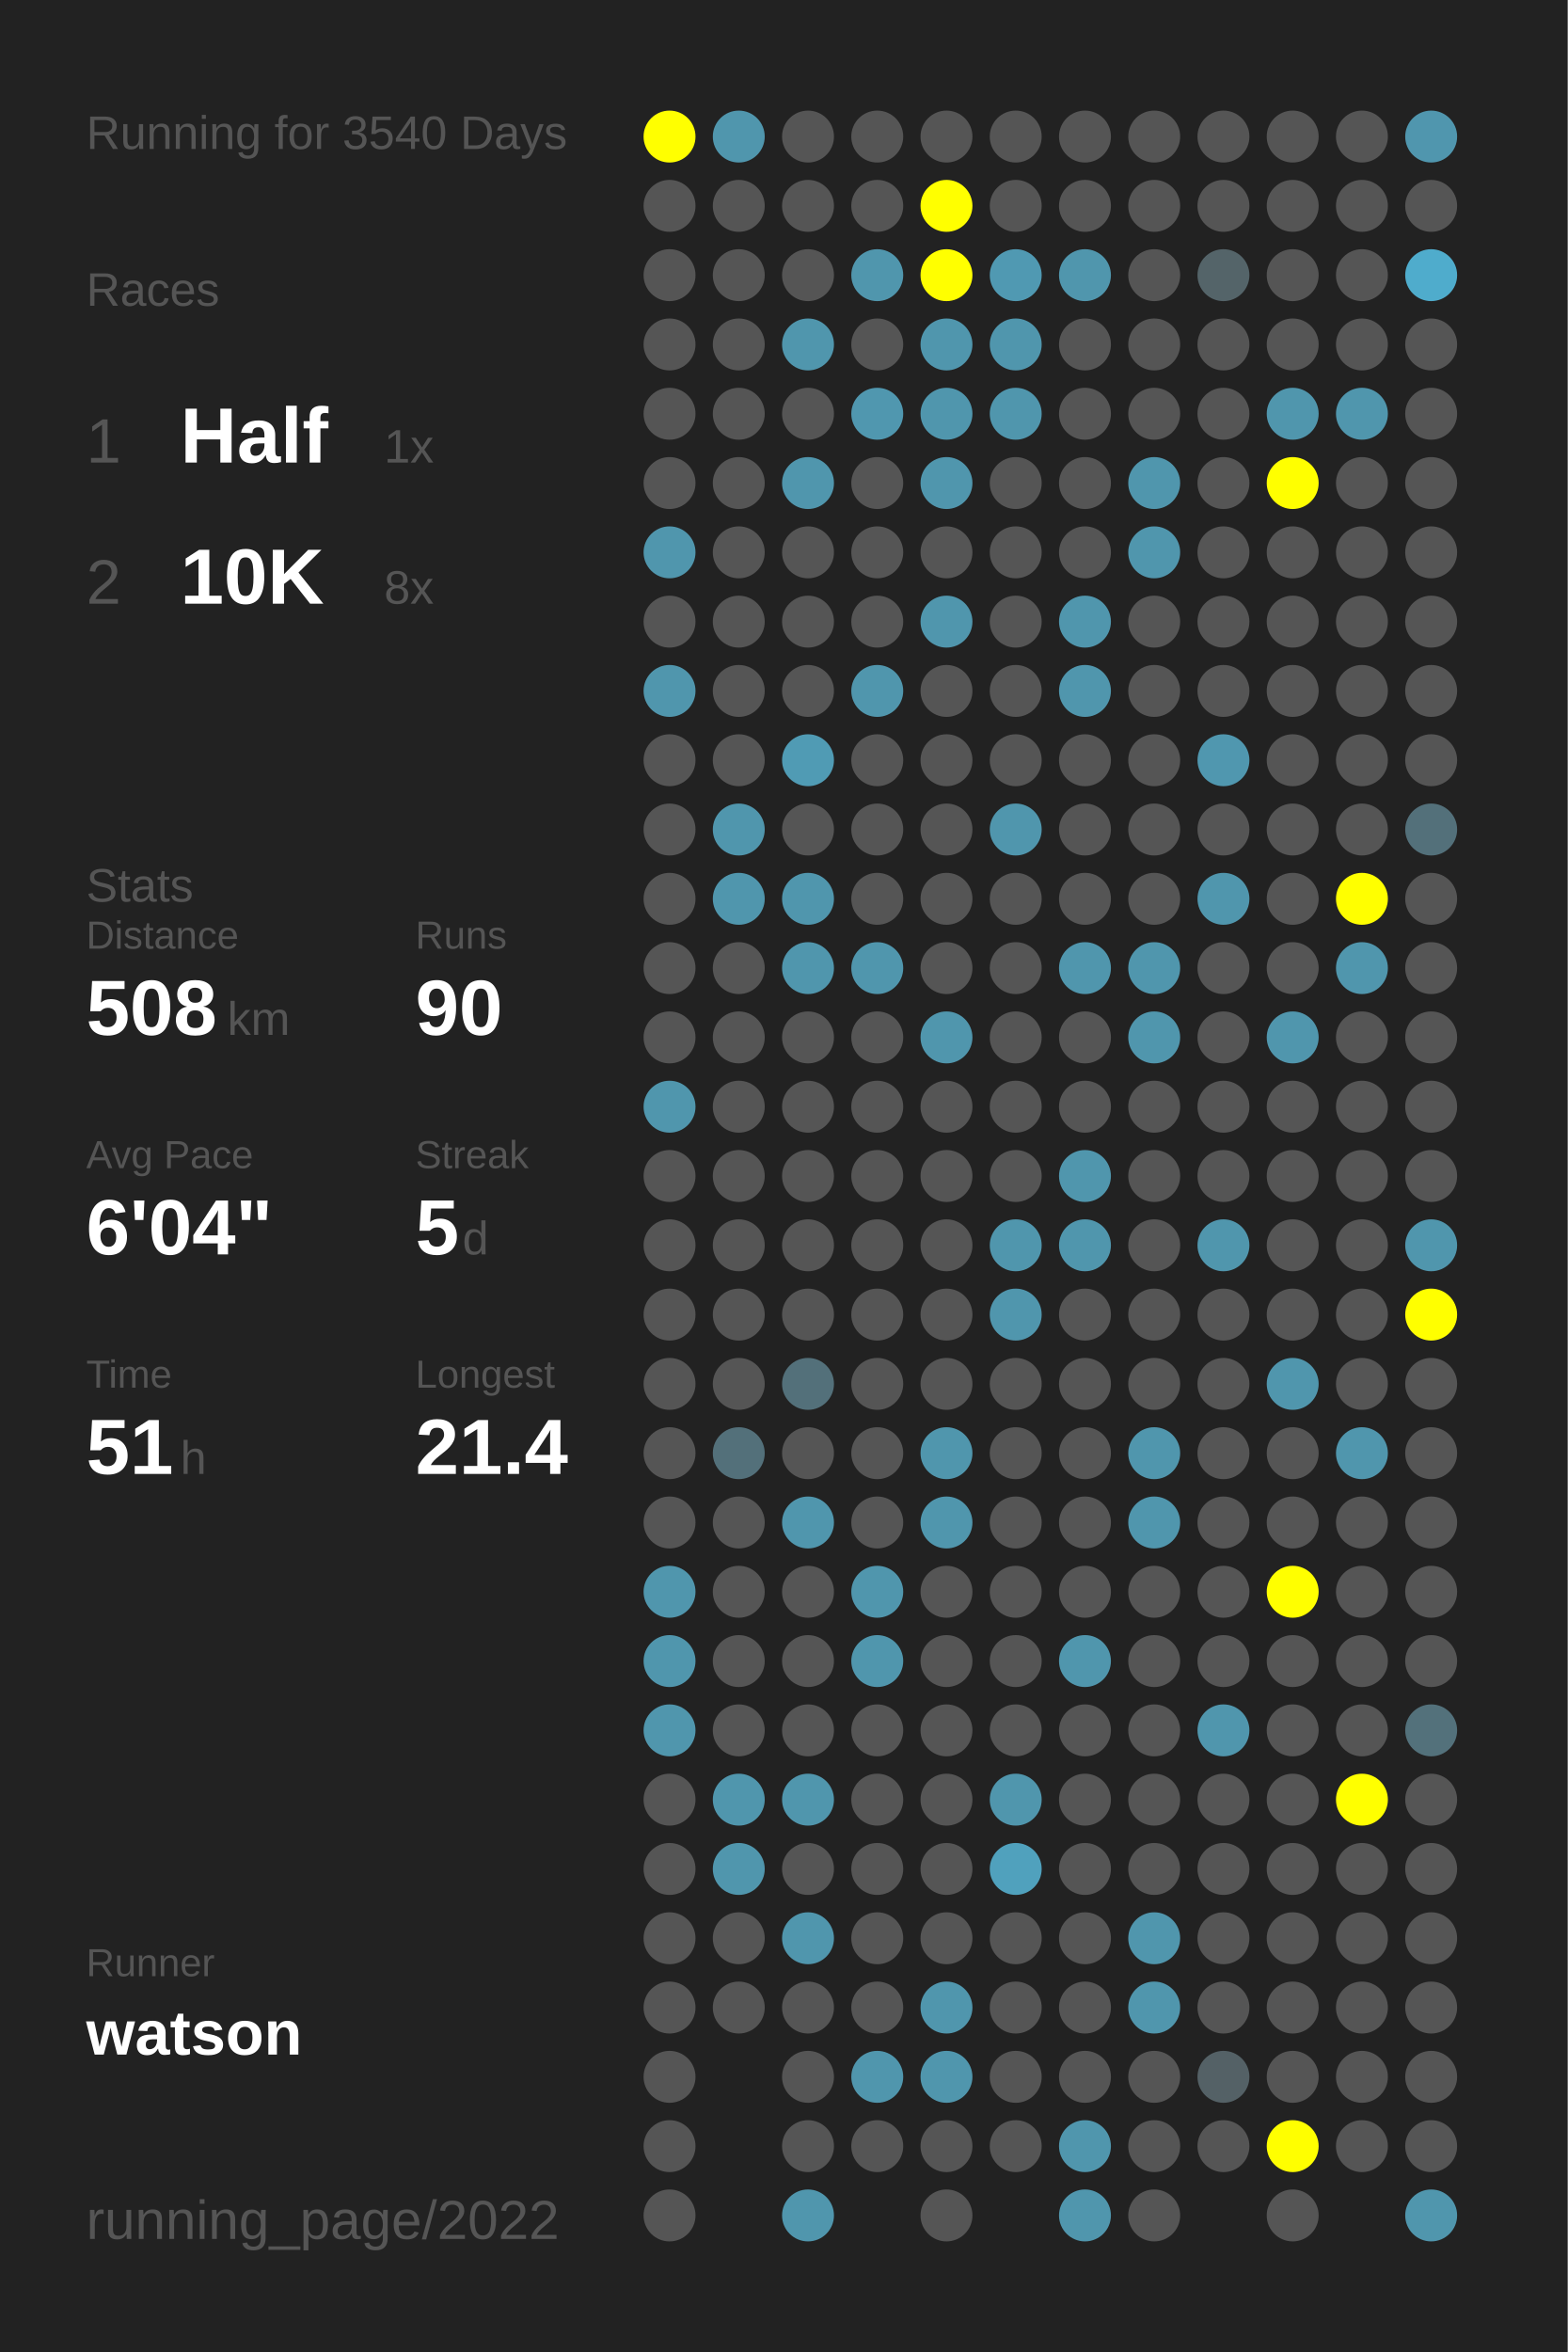
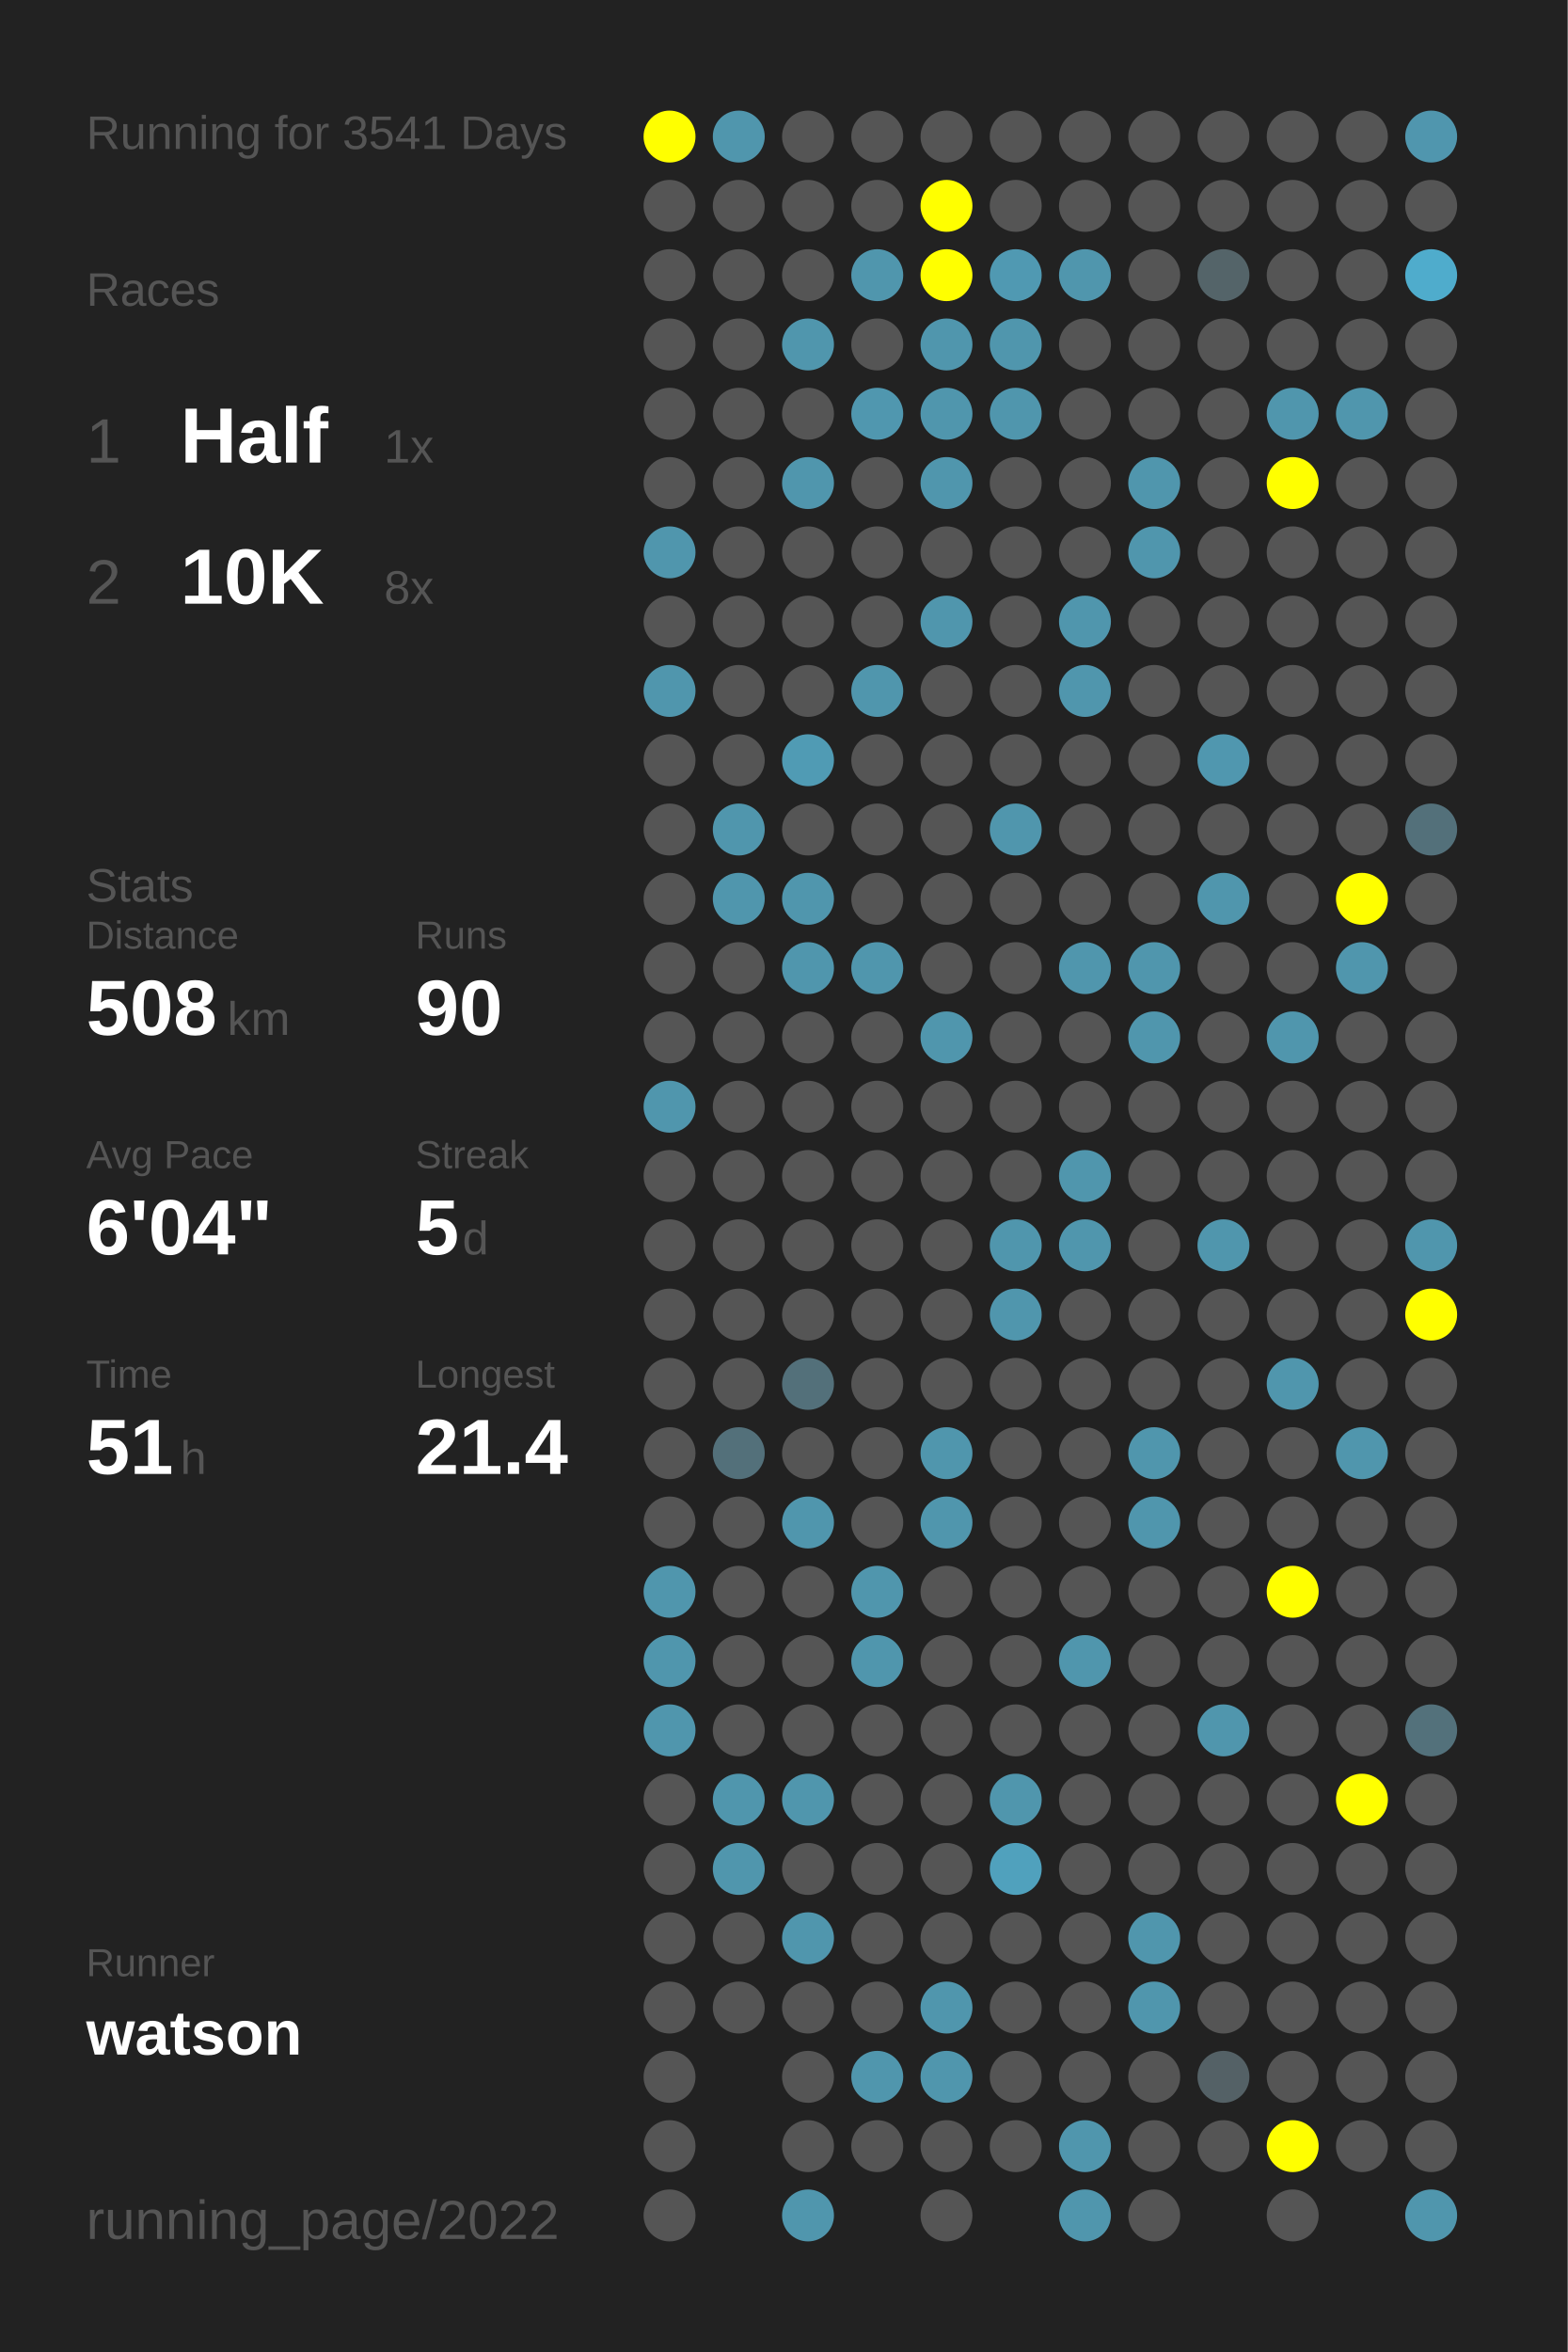
<svg xmlns="http://www.w3.org/2000/svg" baseProfile="full" height="300mm" version="1.1" viewBox="0,0,200,300" width="200mm">
  <defs />
  <rect fill="#222222" height="300" width="200" x="0" y="0" />
-   <text fill="#555555" style="font-size:6px; font-family:Arial;" x="11" y="19">Running for 3540 Days</text>
+   <text fill="#555555" style="font-size:6px; font-family:Arial;" x="11" y="19">Running for 3541 Days</text>
  <text fill="#555555" style="font-size:6px; font-family:Arial;" x="11" y="39">Races</text>
  <text fill="#555555" style="font-size:8px; font-family:Arial;" x="11" y="59">1</text>
  <text fill="#FFFFFF" style="font-size:10px; font-family:Arial; font-weight:bold;" x="23" y="59">Half</text>
  <text fill="#555555" style="font-size:6px; font-family:Arial;" x="49" y="59">1x</text>
  <text fill="#555555" style="font-size:8px; font-family:Arial;" x="11" y="77">2</text>
  <text fill="#FFFFFF" style="font-size:10px; font-family:Arial; font-weight:bold;" x="23" y="77">10K</text>
  <text fill="#555555" style="font-size:6px; font-family:Arial;" x="49" y="77">8x</text>
  <text fill="#555555" style="font-size:6px; font-family:Arial;" x="11" y="115">Stats</text>
  <text fill="#555555" style="font-size:5px; font-family:Arial;" x="11" y="121">Distance</text>
  <text fill="#FFFFFF" style="font-size:10px; font-family:Arial; font-weight:bold;" x="11" y="132">508</text>
  <text fill="#555555" style="font-size:6px; font-family:Arial;" x="29" y="132">km</text>
  <text fill="#555555" style="font-size:5px; font-family:Arial;" x="53" y="121">Runs</text>
  <text fill="#FFFFFF" style="font-size:10px; font-family:Arial; font-weight:bold;" x="53" y="132">90</text>
  <text fill="#555555" style="font-size:5px; font-family:Arial;" x="11" y="149">Avg Pace</text>
  <text fill="#FFFFFF" style="font-size:10px; font-family:Arial; font-weight:bold;" x="11" y="160">6'04"</text>
  <text fill="#555555" style="font-size:5px; font-family:Arial;" x="53" y="149">Streak</text>
  <text fill="#FFFFFF" style="font-size:10px; font-family:Arial; font-weight:bold;" x="53" y="160">5</text>
  <text fill="#555555" style="font-size:6px; font-family:Arial;" x="59" y="160">d</text>
  <text fill="#555555" style="font-size:5px; font-family:Arial;" x="11" y="177">Time</text>
  <text fill="#FFFFFF" style="font-size:10px; font-family:Arial; font-weight:bold;" x="11" y="188">51</text>
  <text fill="#555555" style="font-size:6px; font-family:Arial;" x="23" y="188">h</text>
  <text fill="#555555" style="font-size:5px; font-family:Arial;" x="53" y="177">Longest</text>
  <text fill="#FFFFFF" style="font-size:10px; font-family:Arial; font-weight:bold;" x="53" y="188">21.4</text>
  <text fill="#555555" style="font-size:5px; font-family:Arial;" x="11" y="252.065">Runner</text>
  <text fill="#FFFFFF" style="font-size:8px; font-family:Arial; font-weight:bold;" x="11" y="262.065">watson</text>
  <text fill="#555555" style="font-size:7px; font-family:Arial;" x="11" y="285.581">running_page/2022</text>
  <circle cx="85.417" cy="17.419" fill="#FFFF00" r="3.312" />
  <circle cx="85.417" cy="26.258" fill="#555555" r="3.312" />
  <circle cx="85.417" cy="35.097" fill="#555555" r="3.312" />
  <circle cx="85.417" cy="43.935" fill="#555555" r="3.312" />
  <circle cx="85.417" cy="52.774" fill="#555555" r="3.312" />
  <circle cx="85.417" cy="61.613" fill="#555555" r="3.312" />
  <circle cx="85.417" cy="70.452" fill="#5096ad" r="3.312" />
  <circle cx="85.417" cy="79.29" fill="#555555" r="3.312" />
  <circle cx="85.417" cy="88.129" fill="#5096ad" r="3.312" />
  <circle cx="85.417" cy="96.968" fill="#555555" r="3.312" />
  <circle cx="85.417" cy="105.806" fill="#555555" r="3.312" />
  <circle cx="85.417" cy="114.645" fill="#555555" r="3.312" />
  <circle cx="85.417" cy="123.484" fill="#555555" r="3.312" />
  <circle cx="85.417" cy="132.323" fill="#555555" r="3.312" />
  <circle cx="85.417" cy="141.161" fill="#5096ad" r="3.312" />
  <circle cx="85.417" cy="150" fill="#555555" r="3.312" />
  <circle cx="85.417" cy="158.839" fill="#555555" r="3.312" />
  <circle cx="85.417" cy="167.677" fill="#555555" r="3.312" />
  <circle cx="85.417" cy="176.516" fill="#555555" r="3.312" />
  <circle cx="85.417" cy="185.355" fill="#555555" r="3.312" />
  <circle cx="85.417" cy="194.194" fill="#555555" r="3.312" />
  <circle cx="85.417" cy="203.032" fill="#5096ad" r="3.312" />
  <circle cx="85.417" cy="211.871" fill="#5096ad" r="3.312" />
  <circle cx="85.417" cy="220.71" fill="#5096ad" r="3.312" />
  <circle cx="85.417" cy="229.548" fill="#555555" r="3.312" />
  <circle cx="85.417" cy="238.387" fill="#555555" r="3.312" />
  <circle cx="85.417" cy="247.226" fill="#555555" r="3.312" />
  <circle cx="85.417" cy="256.065" fill="#555555" r="3.312" />
  <circle cx="85.417" cy="264.903" fill="#555555" r="3.312" />
  <circle cx="85.417" cy="273.742" fill="#555555" r="3.312" />
  <circle cx="85.417" cy="282.581" fill="#555555" r="3.312" />
  <circle cx="94.25" cy="17.419" fill="#5096ad" r="3.312" />
  <circle cx="94.25" cy="26.258" fill="#555555" r="3.312" />
  <circle cx="94.25" cy="35.097" fill="#555555" r="3.312" />
  <circle cx="94.25" cy="43.935" fill="#555555" r="3.312" />
  <circle cx="94.25" cy="52.774" fill="#555555" r="3.312" />
  <circle cx="94.25" cy="61.613" fill="#555555" r="3.312" />
  <circle cx="94.25" cy="70.452" fill="#555555" r="3.312" />
  <circle cx="94.25" cy="79.29" fill="#555555" r="3.312" />
  <circle cx="94.25" cy="88.129" fill="#555555" r="3.312" />
  <circle cx="94.25" cy="96.968" fill="#555555" r="3.312" />
  <circle cx="94.25" cy="105.806" fill="#5096ad" r="3.312" />
  <circle cx="94.25" cy="114.645" fill="#5096ad" r="3.312" />
  <circle cx="94.25" cy="123.484" fill="#555555" r="3.312" />
  <circle cx="94.25" cy="132.323" fill="#555555" r="3.312" />
  <circle cx="94.25" cy="141.161" fill="#555555" r="3.312" />
  <circle cx="94.25" cy="150" fill="#555555" r="3.312" />
  <circle cx="94.25" cy="158.839" fill="#555555" r="3.312" />
  <circle cx="94.25" cy="167.677" fill="#555555" r="3.312" />
  <circle cx="94.25" cy="176.516" fill="#555555" r="3.312" />
  <circle cx="94.25" cy="185.355" fill="#53707a" r="3.312" />
  <circle cx="94.25" cy="194.194" fill="#555555" r="3.312" />
  <circle cx="94.25" cy="203.032" fill="#555555" r="3.312" />
  <circle cx="94.25" cy="211.871" fill="#555555" r="3.312" />
  <circle cx="94.25" cy="220.71" fill="#555555" r="3.312" />
  <circle cx="94.25" cy="229.548" fill="#5096ad" r="3.312" />
  <circle cx="94.25" cy="238.387" fill="#5096ad" r="3.312" />
  <circle cx="94.25" cy="247.226" fill="#555555" r="3.312" />
  <circle cx="94.25" cy="256.065" fill="#555555" r="3.312" />
  <circle cx="103.083" cy="17.419" fill="#555555" r="3.312" />
  <circle cx="103.083" cy="26.258" fill="#555555" r="3.312" />
  <circle cx="103.083" cy="35.097" fill="#555555" r="3.312" />
  <circle cx="103.083" cy="43.935" fill="#5096ad" r="3.312" />
  <circle cx="103.083" cy="52.774" fill="#555555" r="3.312" />
  <circle cx="103.083" cy="61.613" fill="#5096ad" r="3.312" />
  <circle cx="103.083" cy="70.452" fill="#555555" r="3.312" />
  <circle cx="103.083" cy="79.29" fill="#555555" r="3.312" />
  <circle cx="103.083" cy="88.129" fill="#555555" r="3.312" />
  <circle cx="103.083" cy="96.968" fill="#509bb4" r="3.312" />
  <circle cx="103.083" cy="105.806" fill="#555555" r="3.312" />
  <circle cx="103.083" cy="114.645" fill="#5096ad" r="3.312" />
  <circle cx="103.083" cy="123.484" fill="#5096ad" r="3.312" />
  <circle cx="103.083" cy="132.323" fill="#555555" r="3.312" />
  <circle cx="103.083" cy="141.161" fill="#555555" r="3.312" />
  <circle cx="103.083" cy="150" fill="#555555" r="3.312" />
  <circle cx="103.083" cy="158.839" fill="#555555" r="3.312" />
  <circle cx="103.083" cy="167.677" fill="#555555" r="3.312" />
  <circle cx="103.083" cy="176.516" fill="#53707a" r="3.312" />
  <circle cx="103.083" cy="185.355" fill="#555555" r="3.312" />
  <circle cx="103.083" cy="194.194" fill="#5096ad" r="3.312" />
  <circle cx="103.083" cy="203.032" fill="#555555" r="3.312" />
  <circle cx="103.083" cy="211.871" fill="#555555" r="3.312" />
  <circle cx="103.083" cy="220.71" fill="#555555" r="3.312" />
  <circle cx="103.083" cy="229.548" fill="#5096ad" r="3.312" />
  <circle cx="103.083" cy="238.387" fill="#555555" r="3.312" />
  <circle cx="103.083" cy="247.226" fill="#5096ad" r="3.312" />
  <circle cx="103.083" cy="256.065" fill="#555555" r="3.312" />
  <circle cx="103.083" cy="264.903" fill="#555555" r="3.312" />
  <circle cx="103.083" cy="273.742" fill="#555555" r="3.312" />
  <circle cx="103.083" cy="282.581" fill="#5096ad" r="3.312" />
  <circle cx="111.917" cy="17.419" fill="#555555" r="3.312" />
  <circle cx="111.917" cy="26.258" fill="#555555" r="3.312" />
  <circle cx="111.917" cy="35.097" fill="#5096ad" r="3.312" />
  <circle cx="111.917" cy="43.935" fill="#555555" r="3.312" />
  <circle cx="111.917" cy="52.774" fill="#5097af" r="3.312" />
  <circle cx="111.917" cy="61.613" fill="#555555" r="3.312" />
  <circle cx="111.917" cy="70.452" fill="#555555" r="3.312" />
  <circle cx="111.917" cy="79.29" fill="#555555" r="3.312" />
  <circle cx="111.917" cy="88.129" fill="#5096ad" r="3.312" />
  <circle cx="111.917" cy="96.968" fill="#555555" r="3.312" />
  <circle cx="111.917" cy="105.806" fill="#555555" r="3.312" />
  <circle cx="111.917" cy="114.645" fill="#555555" r="3.312" />
  <circle cx="111.917" cy="123.484" fill="#5096ad" r="3.312" />
  <circle cx="111.917" cy="132.323" fill="#555555" r="3.312" />
  <circle cx="111.917" cy="141.161" fill="#555555" r="3.312" />
  <circle cx="111.917" cy="150" fill="#555555" r="3.312" />
  <circle cx="111.917" cy="158.839" fill="#555555" r="3.312" />
  <circle cx="111.917" cy="167.677" fill="#555555" r="3.312" />
  <circle cx="111.917" cy="176.516" fill="#555555" r="3.312" />
  <circle cx="111.917" cy="185.355" fill="#555555" r="3.312" />
  <circle cx="111.917" cy="194.194" fill="#555555" r="3.312" />
  <circle cx="111.917" cy="203.032" fill="#5096ad" r="3.312" />
  <circle cx="111.917" cy="211.871" fill="#5096ad" r="3.312" />
  <circle cx="111.917" cy="220.71" fill="#555555" r="3.312" />
  <circle cx="111.917" cy="229.548" fill="#555555" r="3.312" />
  <circle cx="111.917" cy="238.387" fill="#555555" r="3.312" />
  <circle cx="111.917" cy="247.226" fill="#555555" r="3.312" />
  <circle cx="111.917" cy="256.065" fill="#555555" r="3.312" />
  <circle cx="111.917" cy="264.903" fill="#5096ad" r="3.312" />
  <circle cx="111.917" cy="273.742" fill="#555555" r="3.312" />
  <circle cx="120.75" cy="17.419" fill="#555555" r="3.312" />
  <circle cx="120.75" cy="26.258" fill="#FFFF00" r="3.312" />
  <circle cx="120.75" cy="35.097" fill="#FFFF00" r="3.312" />
  <circle cx="120.75" cy="43.935" fill="#5096ad" r="3.312" />
  <circle cx="120.75" cy="52.774" fill="#5096ad" r="3.312" />
  <circle cx="120.75" cy="61.613" fill="#5096ad" r="3.312" />
  <circle cx="120.75" cy="70.452" fill="#555555" r="3.312" />
  <circle cx="120.75" cy="79.29" fill="#5096ad" r="3.312" />
  <circle cx="120.75" cy="88.129" fill="#555555" r="3.312" />
  <circle cx="120.75" cy="96.968" fill="#555555" r="3.312" />
  <circle cx="120.75" cy="105.806" fill="#555555" r="3.312" />
  <circle cx="120.75" cy="114.645" fill="#555555" r="3.312" />
  <circle cx="120.75" cy="123.484" fill="#555555" r="3.312" />
  <circle cx="120.75" cy="132.323" fill="#5096ad" r="3.312" />
  <circle cx="120.75" cy="141.161" fill="#555555" r="3.312" />
  <circle cx="120.75" cy="150" fill="#555555" r="3.312" />
  <circle cx="120.75" cy="158.839" fill="#555555" r="3.312" />
  <circle cx="120.75" cy="167.677" fill="#555555" r="3.312" />
  <circle cx="120.75" cy="176.516" fill="#555555" r="3.312" />
  <circle cx="120.75" cy="185.355" fill="#5096ad" r="3.312" />
  <circle cx="120.75" cy="194.194" fill="#5096ad" r="3.312" />
  <circle cx="120.75" cy="203.032" fill="#555555" r="3.312" />
  <circle cx="120.75" cy="211.871" fill="#555555" r="3.312" />
  <circle cx="120.75" cy="220.71" fill="#555555" r="3.312" />
  <circle cx="120.75" cy="229.548" fill="#555555" r="3.312" />
  <circle cx="120.75" cy="238.387" fill="#555555" r="3.312" />
  <circle cx="120.75" cy="247.226" fill="#555555" r="3.312" />
  <circle cx="120.75" cy="256.065" fill="#5096ad" r="3.312" />
  <circle cx="120.75" cy="264.903" fill="#5096ad" r="3.312" />
  <circle cx="120.75" cy="273.742" fill="#555555" r="3.312" />
  <circle cx="120.75" cy="282.581" fill="#555555" r="3.312" />
  <circle cx="129.583" cy="17.419" fill="#555555" r="3.312" />
  <circle cx="129.583" cy="26.258" fill="#555555" r="3.312" />
  <circle cx="129.583" cy="35.097" fill="#5099b2" r="3.312" />
  <circle cx="129.583" cy="43.935" fill="#5096ad" r="3.312" />
  <circle cx="129.583" cy="52.774" fill="#5096ad" r="3.312" />
  <circle cx="129.583" cy="61.613" fill="#555555" r="3.312" />
  <circle cx="129.583" cy="70.452" fill="#555555" r="3.312" />
  <circle cx="129.583" cy="79.29" fill="#555555" r="3.312" />
  <circle cx="129.583" cy="88.129" fill="#555555" r="3.312" />
  <circle cx="129.583" cy="96.968" fill="#555555" r="3.312" />
  <circle cx="129.583" cy="105.806" fill="#5096ad" r="3.312" />
  <circle cx="129.583" cy="114.645" fill="#555555" r="3.312" />
  <circle cx="129.583" cy="123.484" fill="#555555" r="3.312" />
  <circle cx="129.583" cy="132.323" fill="#555555" r="3.312" />
  <circle cx="129.583" cy="141.161" fill="#555555" r="3.312" />
  <circle cx="129.583" cy="150" fill="#555555" r="3.312" />
  <circle cx="129.583" cy="158.839" fill="#5096ad" r="3.312" />
  <circle cx="129.583" cy="167.677" fill="#5096ad" r="3.312" />
  <circle cx="129.583" cy="176.516" fill="#555555" r="3.312" />
  <circle cx="129.583" cy="185.355" fill="#555555" r="3.312" />
  <circle cx="129.583" cy="194.194" fill="#555555" r="3.312" />
  <circle cx="129.583" cy="203.032" fill="#555555" r="3.312" />
  <circle cx="129.583" cy="211.871" fill="#555555" r="3.312" />
  <circle cx="129.583" cy="220.71" fill="#555555" r="3.312" />
  <circle cx="129.583" cy="229.548" fill="#5096ad" r="3.312" />
  <circle cx="129.583" cy="238.387" fill="#50a1bd" r="3.312" />
  <circle cx="129.583" cy="247.226" fill="#555555" r="3.312" />
  <circle cx="129.583" cy="256.065" fill="#555555" r="3.312" />
  <circle cx="129.583" cy="264.903" fill="#555555" r="3.312" />
  <circle cx="129.583" cy="273.742" fill="#555555" r="3.312" />
  <circle cx="138.417" cy="17.419" fill="#555555" r="3.312" />
  <circle cx="138.417" cy="26.258" fill="#555555" r="3.312" />
  <circle cx="138.417" cy="35.097" fill="#5096ad" r="3.312" />
  <circle cx="138.417" cy="43.935" fill="#555555" r="3.312" />
  <circle cx="138.417" cy="52.774" fill="#555555" r="3.312" />
  <circle cx="138.417" cy="61.613" fill="#555555" r="3.312" />
  <circle cx="138.417" cy="70.452" fill="#555555" r="3.312" />
  <circle cx="138.417" cy="79.29" fill="#5096ad" r="3.312" />
  <circle cx="138.417" cy="88.129" fill="#5096ad" r="3.312" />
  <circle cx="138.417" cy="96.968" fill="#555555" r="3.312" />
  <circle cx="138.417" cy="105.806" fill="#555555" r="3.312" />
  <circle cx="138.417" cy="114.645" fill="#555555" r="3.312" />
  <circle cx="138.417" cy="123.484" fill="#5096ad" r="3.312" />
  <circle cx="138.417" cy="132.323" fill="#555555" r="3.312" />
  <circle cx="138.417" cy="141.161" fill="#555555" r="3.312" />
  <circle cx="138.417" cy="150" fill="#5096ad" r="3.312" />
  <circle cx="138.417" cy="158.839" fill="#5096ad" r="3.312" />
  <circle cx="138.417" cy="167.677" fill="#555555" r="3.312" />
  <circle cx="138.417" cy="176.516" fill="#555555" r="3.312" />
  <circle cx="138.417" cy="185.355" fill="#555555" r="3.312" />
  <circle cx="138.417" cy="194.194" fill="#555555" r="3.312" />
  <circle cx="138.417" cy="203.032" fill="#555555" r="3.312" />
  <circle cx="138.417" cy="211.871" fill="#5096ad" r="3.312" />
  <circle cx="138.417" cy="220.71" fill="#555555" r="3.312" />
  <circle cx="138.417" cy="229.548" fill="#555555" r="3.312" />
  <circle cx="138.417" cy="238.387" fill="#555555" r="3.312" />
  <circle cx="138.417" cy="247.226" fill="#555555" r="3.312" />
  <circle cx="138.417" cy="256.065" fill="#555555" r="3.312" />
  <circle cx="138.417" cy="264.903" fill="#555555" r="3.312" />
  <circle cx="138.417" cy="273.742" fill="#5096ad" r="3.312" />
  <circle cx="138.417" cy="282.581" fill="#5096ad" r="3.312" />
  <circle cx="147.25" cy="17.419" fill="#555555" r="3.312" />
  <circle cx="147.25" cy="26.258" fill="#555555" r="3.312" />
  <circle cx="147.25" cy="35.097" fill="#555555" r="3.312" />
  <circle cx="147.25" cy="43.935" fill="#555555" r="3.312" />
  <circle cx="147.25" cy="52.774" fill="#555555" r="3.312" />
  <circle cx="147.25" cy="61.613" fill="#5096ad" r="3.312" />
  <circle cx="147.25" cy="70.452" fill="#5096ad" r="3.312" />
  <circle cx="147.25" cy="79.29" fill="#555555" r="3.312" />
  <circle cx="147.25" cy="88.129" fill="#555555" r="3.312" />
  <circle cx="147.25" cy="96.968" fill="#555555" r="3.312" />
  <circle cx="147.25" cy="105.806" fill="#555555" r="3.312" />
  <circle cx="147.25" cy="114.645" fill="#555555" r="3.312" />
  <circle cx="147.25" cy="123.484" fill="#5096ad" r="3.312" />
  <circle cx="147.25" cy="132.323" fill="#5096ad" r="3.312" />
  <circle cx="147.25" cy="141.161" fill="#555555" r="3.312" />
  <circle cx="147.25" cy="150" fill="#555555" r="3.312" />
  <circle cx="147.25" cy="158.839" fill="#555555" r="3.312" />
  <circle cx="147.25" cy="167.677" fill="#555555" r="3.312" />
  <circle cx="147.25" cy="176.516" fill="#555555" r="3.312" />
  <circle cx="147.25" cy="185.355" fill="#5096ad" r="3.312" />
  <circle cx="147.25" cy="194.194" fill="#5096ad" r="3.312" />
  <circle cx="147.25" cy="203.032" fill="#555555" r="3.312" />
  <circle cx="147.25" cy="211.871" fill="#555555" r="3.312" />
  <circle cx="147.25" cy="220.71" fill="#555555" r="3.312" />
  <circle cx="147.25" cy="229.548" fill="#555555" r="3.312" />
  <circle cx="147.25" cy="238.387" fill="#555555" r="3.312" />
  <circle cx="147.25" cy="247.226" fill="#5096ad" r="3.312" />
  <circle cx="147.25" cy="256.065" fill="#5096ad" r="3.312" />
  <circle cx="147.25" cy="264.903" fill="#555555" r="3.312" />
  <circle cx="147.25" cy="273.742" fill="#555555" r="3.312" />
  <circle cx="147.25" cy="282.581" fill="#555555" r="3.312" />
  <circle cx="156.083" cy="17.419" fill="#555555" r="3.312" />
  <circle cx="156.083" cy="26.258" fill="#555555" r="3.312" />
  <circle cx="156.083" cy="35.097" fill="#546469" r="3.312" />
  <circle cx="156.083" cy="43.935" fill="#555555" r="3.312" />
  <circle cx="156.083" cy="52.774" fill="#555555" r="3.312" />
  <circle cx="156.083" cy="61.613" fill="#555555" r="3.312" />
  <circle cx="156.083" cy="70.452" fill="#555555" r="3.312" />
  <circle cx="156.083" cy="79.29" fill="#555555" r="3.312" />
  <circle cx="156.083" cy="88.129" fill="#555555" r="3.312" />
  <circle cx="156.083" cy="96.968" fill="#5097af" r="3.312" />
  <circle cx="156.083" cy="105.806" fill="#555555" r="3.312" />
  <circle cx="156.083" cy="114.645" fill="#5096ad" r="3.312" />
  <circle cx="156.083" cy="123.484" fill="#555555" r="3.312" />
  <circle cx="156.083" cy="132.323" fill="#555555" r="3.312" />
  <circle cx="156.083" cy="141.161" fill="#555555" r="3.312" />
  <circle cx="156.083" cy="150" fill="#555555" r="3.312" />
  <circle cx="156.083" cy="158.839" fill="#5096ad" r="3.312" />
  <circle cx="156.083" cy="167.677" fill="#555555" r="3.312" />
  <circle cx="156.083" cy="176.516" fill="#555555" r="3.312" />
  <circle cx="156.083" cy="185.355" fill="#555555" r="3.312" />
  <circle cx="156.083" cy="194.194" fill="#555555" r="3.312" />
  <circle cx="156.083" cy="203.032" fill="#555555" r="3.312" />
  <circle cx="156.083" cy="211.871" fill="#555555" r="3.312" />
  <circle cx="156.083" cy="220.71" fill="#5096ad" r="3.312" />
  <circle cx="156.083" cy="229.548" fill="#555555" r="3.312" />
  <circle cx="156.083" cy="238.387" fill="#555555" r="3.312" />
  <circle cx="156.083" cy="247.226" fill="#555555" r="3.312" />
  <circle cx="156.083" cy="256.065" fill="#555555" r="3.312" />
  <circle cx="156.083" cy="264.903" fill="#546166" r="3.312" />
  <circle cx="156.083" cy="273.742" fill="#555555" r="3.312" />
  <circle cx="164.917" cy="17.419" fill="#555555" r="3.312" />
  <circle cx="164.917" cy="26.258" fill="#555555" r="3.312" />
  <circle cx="164.917" cy="35.097" fill="#555555" r="3.312" />
  <circle cx="164.917" cy="43.935" fill="#555555" r="3.312" />
  <circle cx="164.917" cy="52.774" fill="#5096ad" r="3.312" />
  <circle cx="164.917" cy="61.613" fill="#FFFF00" r="3.312" />
  <circle cx="164.917" cy="70.452" fill="#555555" r="3.312" />
  <circle cx="164.917" cy="79.29" fill="#555555" r="3.312" />
  <circle cx="164.917" cy="88.129" fill="#555555" r="3.312" />
  <circle cx="164.917" cy="96.968" fill="#555555" r="3.312" />
  <circle cx="164.917" cy="105.806" fill="#555555" r="3.312" />
  <circle cx="164.917" cy="114.645" fill="#555555" r="3.312" />
  <circle cx="164.917" cy="123.484" fill="#555555" r="3.312" />
  <circle cx="164.917" cy="132.323" fill="#5096ad" r="3.312" />
  <circle cx="164.917" cy="141.161" fill="#555555" r="3.312" />
  <circle cx="164.917" cy="150" fill="#555555" r="3.312" />
  <circle cx="164.917" cy="158.839" fill="#555555" r="3.312" />
  <circle cx="164.917" cy="167.677" fill="#555555" r="3.312" />
  <circle cx="164.917" cy="176.516" fill="#5096ad" r="3.312" />
  <circle cx="164.917" cy="185.355" fill="#555555" r="3.312" />
  <circle cx="164.917" cy="194.194" fill="#555555" r="3.312" />
  <circle cx="164.917" cy="203.032" fill="#FFFF00" r="3.312" />
  <circle cx="164.917" cy="211.871" fill="#555555" r="3.312" />
  <circle cx="164.917" cy="220.71" fill="#555555" r="3.312" />
  <circle cx="164.917" cy="229.548" fill="#555555" r="3.312" />
  <circle cx="164.917" cy="238.387" fill="#555555" r="3.312" />
  <circle cx="164.917" cy="247.226" fill="#555555" r="3.312" />
  <circle cx="164.917" cy="256.065" fill="#555555" r="3.312" />
  <circle cx="164.917" cy="264.903" fill="#555555" r="3.312" />
  <circle cx="164.917" cy="273.742" fill="#FFFF00" r="3.312" />
  <circle cx="164.917" cy="282.581" fill="#555555" r="3.312" />
  <circle cx="173.75" cy="17.419" fill="#555555" r="3.312" />
  <circle cx="173.75" cy="26.258" fill="#555555" r="3.312" />
  <circle cx="173.75" cy="35.097" fill="#555555" r="3.312" />
  <circle cx="173.75" cy="43.935" fill="#555555" r="3.312" />
  <circle cx="173.75" cy="52.774" fill="#5096ad" r="3.312" />
  <circle cx="173.75" cy="61.613" fill="#555555" r="3.312" />
  <circle cx="173.75" cy="70.452" fill="#555555" r="3.312" />
  <circle cx="173.75" cy="79.29" fill="#555555" r="3.312" />
  <circle cx="173.75" cy="88.129" fill="#555555" r="3.312" />
  <circle cx="173.75" cy="96.968" fill="#555555" r="3.312" />
  <circle cx="173.75" cy="105.806" fill="#555555" r="3.312" />
  <circle cx="173.75" cy="114.645" fill="#FFFF00" r="3.312" />
  <circle cx="173.75" cy="123.484" fill="#5096ad" r="3.312" />
  <circle cx="173.75" cy="132.323" fill="#555555" r="3.312" />
  <circle cx="173.75" cy="141.161" fill="#555555" r="3.312" />
  <circle cx="173.75" cy="150" fill="#555555" r="3.312" />
  <circle cx="173.75" cy="158.839" fill="#555555" r="3.312" />
  <circle cx="173.75" cy="167.677" fill="#555555" r="3.312" />
  <circle cx="173.75" cy="176.516" fill="#555555" r="3.312" />
  <circle cx="173.75" cy="185.355" fill="#5096ad" r="3.312" />
  <circle cx="173.75" cy="194.194" fill="#555555" r="3.312" />
  <circle cx="173.75" cy="203.032" fill="#555555" r="3.312" />
  <circle cx="173.75" cy="211.871" fill="#555555" r="3.312" />
  <circle cx="173.75" cy="220.71" fill="#555555" r="3.312" />
  <circle cx="173.75" cy="229.548" fill="#FFFF00" r="3.312" />
  <circle cx="173.75" cy="238.387" fill="#555555" r="3.312" />
  <circle cx="173.75" cy="247.226" fill="#555555" r="3.312" />
  <circle cx="173.75" cy="256.065" fill="#555555" r="3.312" />
  <circle cx="173.75" cy="264.903" fill="#555555" r="3.312" />
  <circle cx="173.75" cy="273.742" fill="#555555" r="3.312" />
  <circle cx="182.583" cy="17.419" fill="#5096ae" r="3.312" />
  <circle cx="182.583" cy="26.258" fill="#555555" r="3.312" />
  <circle cx="182.583" cy="35.097" fill="#4faccc" r="3.312" />
  <circle cx="182.583" cy="43.935" fill="#555555" r="3.312" />
  <circle cx="182.583" cy="52.774" fill="#555555" r="3.312" />
  <circle cx="182.583" cy="61.613" fill="#555555" r="3.312" />
  <circle cx="182.583" cy="70.452" fill="#555555" r="3.312" />
  <circle cx="182.583" cy="79.29" fill="#555555" r="3.312" />
  <circle cx="182.583" cy="88.129" fill="#555555" r="3.312" />
  <circle cx="182.583" cy="96.968" fill="#555555" r="3.312" />
  <circle cx="182.583" cy="105.806" fill="#53707a" r="3.312" />
  <circle cx="182.583" cy="114.645" fill="#555555" r="3.312" />
  <circle cx="182.583" cy="123.484" fill="#555555" r="3.312" />
  <circle cx="182.583" cy="132.323" fill="#555555" r="3.312" />
  <circle cx="182.583" cy="141.161" fill="#555555" r="3.312" />
  <circle cx="182.583" cy="150" fill="#555555" r="3.312" />
  <circle cx="182.583" cy="158.839" fill="#5096ad" r="3.312" />
  <circle cx="182.583" cy="167.677" fill="#FFFF00" r="3.312" />
  <circle cx="182.583" cy="176.516" fill="#555555" r="3.312" />
  <circle cx="182.583" cy="185.355" fill="#555555" r="3.312" />
  <circle cx="182.583" cy="194.194" fill="#555555" r="3.312" />
  <circle cx="182.583" cy="203.032" fill="#555555" r="3.312" />
  <circle cx="182.583" cy="211.871" fill="#555555" r="3.312" />
  <circle cx="182.583" cy="220.71" fill="#53717b" r="3.312" />
  <circle cx="182.583" cy="229.548" fill="#555555" r="3.312" />
  <circle cx="182.583" cy="238.387" fill="#555555" r="3.312" />
  <circle cx="182.583" cy="247.226" fill="#555555" r="3.312" />
  <circle cx="182.583" cy="256.065" fill="#555555" r="3.312" />
  <circle cx="182.583" cy="264.903" fill="#555555" r="3.312" />
  <circle cx="182.583" cy="273.742" fill="#555555" r="3.312" />
  <circle cx="182.583" cy="282.581" fill="#5096ad" r="3.312" />
</svg>
